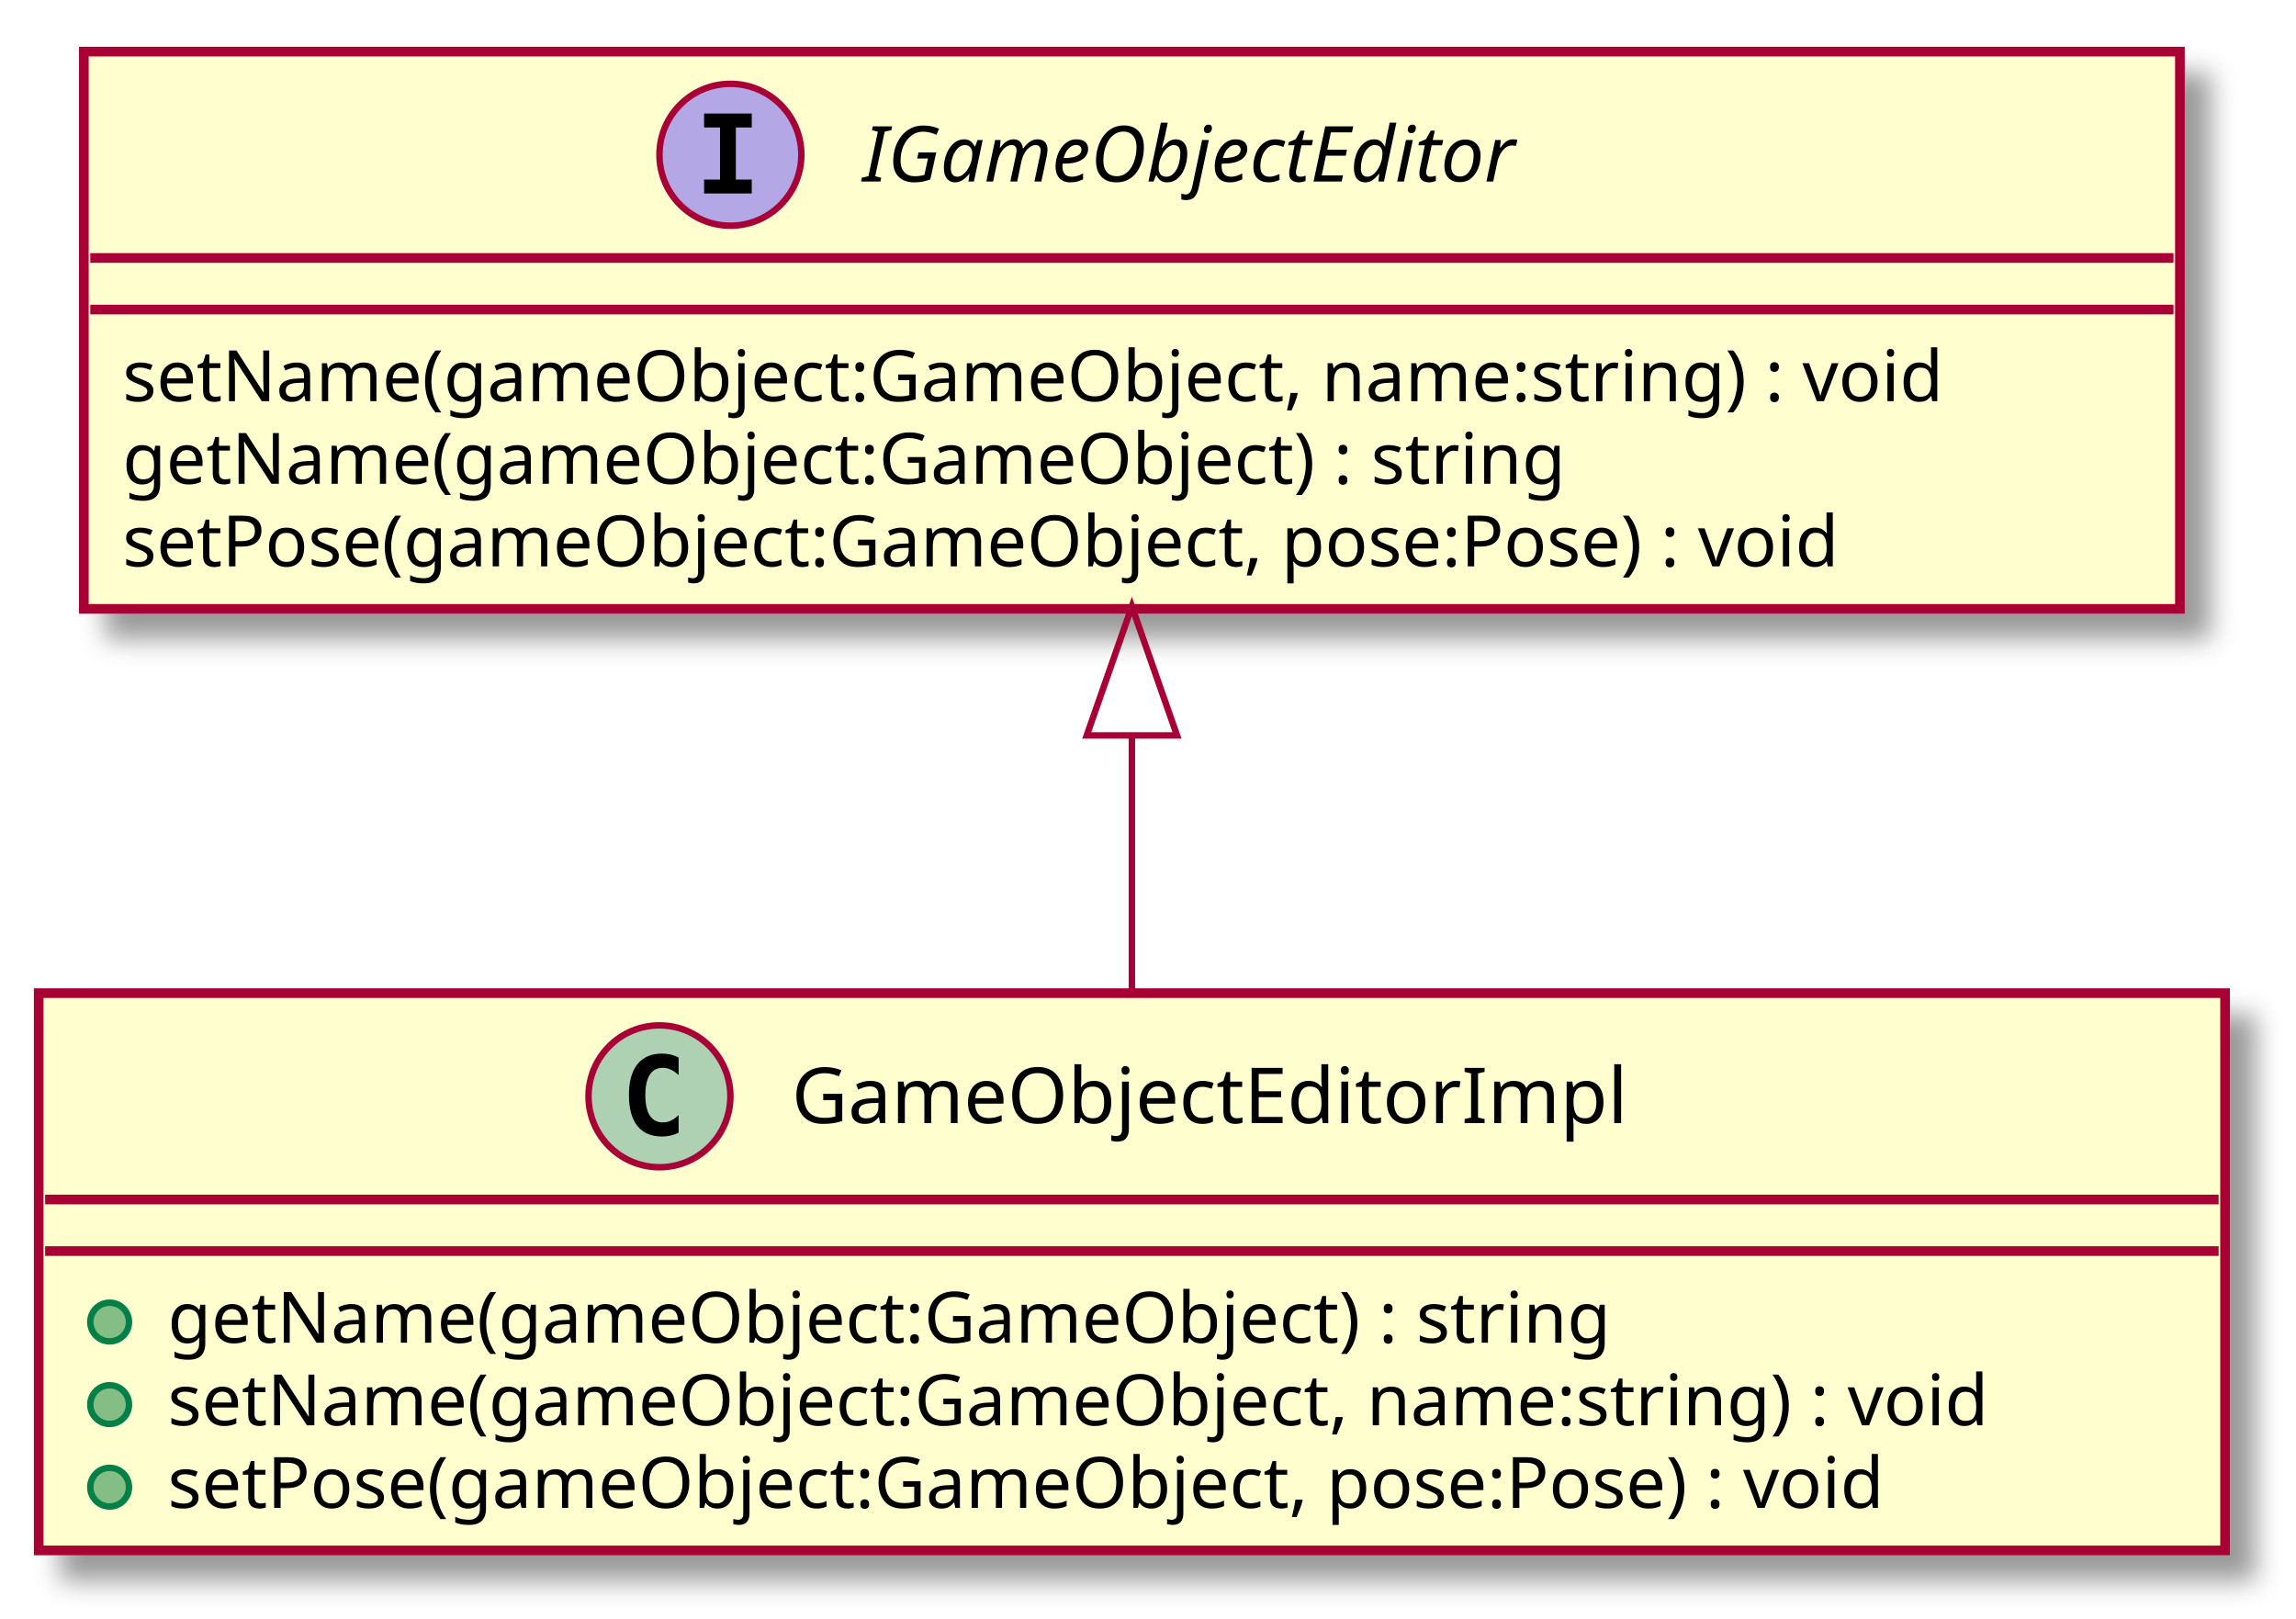
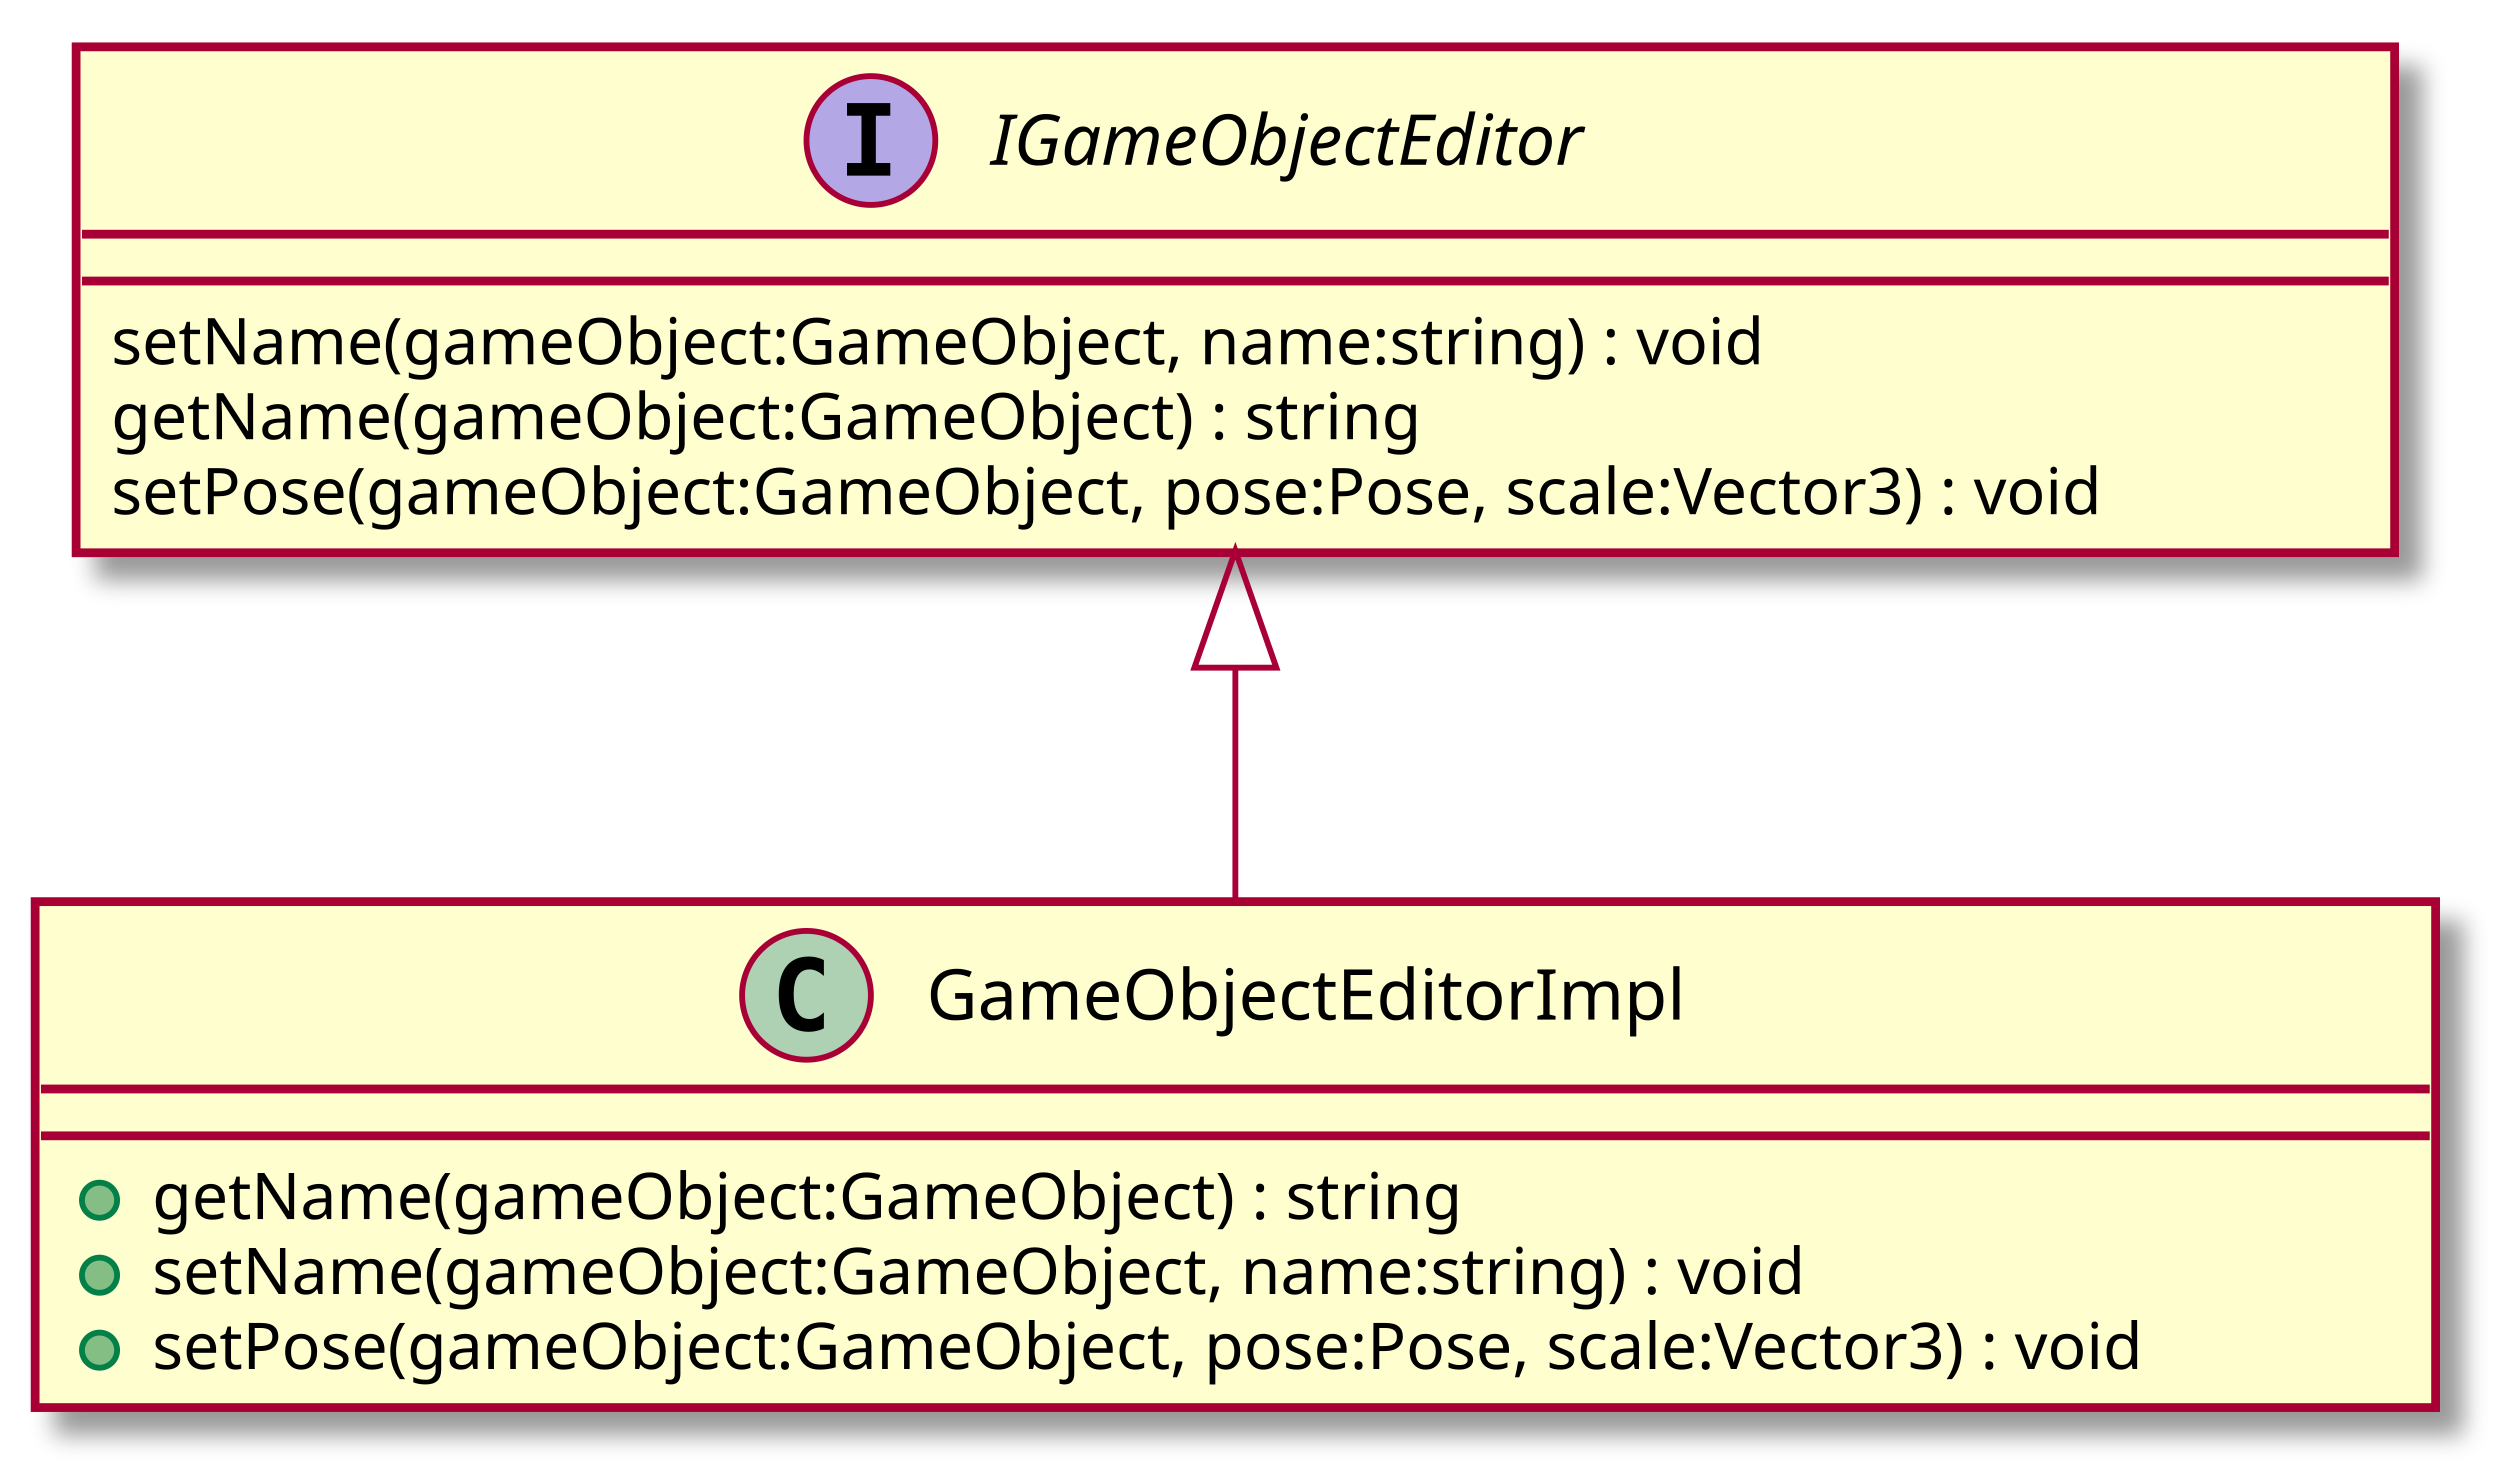
- <svg xmlns="http://www.w3.org/2000/svg" contentScriptType="application/ecmascript" contentStyleType="text/css" height="251px" preserveAspectRatio="none" style="width:356px;height:251px;" version="1.1" viewBox="0 0 356 251" width="356px" zoomAndPan="magnify">
+ <svg xmlns="http://www.w3.org/2000/svg" contentScriptType="application/ecmascript" contentStyleType="text/css" height="251px" preserveAspectRatio="none" style="width:427px;height:251px;" version="1.1" viewBox="0 0 427 251" width="427px" zoomAndPan="magnify">
  <defs>
-     <filter height="300%" id="f1xck87l1sv1fp" width="300%" x="-1" y="-1">
+     <filter height="300%" id="f16tuvh7hjt88f" width="300%" x="-1" y="-1">
      <feGaussianBlur result="blurOut" stdDeviation="2.0" />
      <feColorMatrix in="blurOut" result="blurOut2" type="matrix" values="0 0 0 0 0 0 0 0 0 0 0 0 0 0 0 0 0 0 .4 0" />
      <feOffset dx="4.0" dy="4.0" in="blurOut2" result="blurOut3" />
      <feBlend in="SourceGraphic" in2="blurOut3" mode="normal" />
    </filter>
  </defs>
  <g>
-     <rect fill="#FEFECE" filter="url(#f1xck87l1sv1fp)" height="86.414" id="IGameObjectEditor" style="stroke: #A80036; stroke-width: 1.5;" width="325" x="13" y="8" />
-     <ellipse cx="113.25" cy="24" fill="#B4A7E5" rx="11" ry="11" style="stroke: #A80036; stroke-width: 1.0;" />
-     <path d="M109.172,19.766 L109.172,17.609 L116.562,17.609 L116.562,19.766 L114.094,19.766 L114.094,27.844 L116.562,27.844 L116.562,30 L109.172,30 L109.172,27.844 L111.641,27.844 L111.641,19.766 L109.172,19.766 Z " />
-     <text fill="#000000" font-family="sans-serif" font-size="12" font-style="italic" lengthAdjust="spacingAndGlyphs" textLength="116" x="133.75" y="28.154">IGameObjectEditor</text>
-     <line style="stroke: #A80036; stroke-width: 1.5;" x1="14" x2="337" y1="40" y2="40" />
-     <line style="stroke: #A80036; stroke-width: 1.5;" x1="14" x2="337" y1="48" y2="48" />
+     <rect fill="#FEFECE" filter="url(#f16tuvh7hjt88f)" height="86.414" id="IGameObjectEditor" style="stroke: #A80036; stroke-width: 1.5;" width="396" x="13" y="8" />
+     <ellipse cx="148.75" cy="24" fill="#B4A7E5" rx="11" ry="11" style="stroke: #A80036; stroke-width: 1.0;" />
+     <path d="M144.672,19.766 L144.672,17.609 L152.062,17.609 L152.062,19.766 L149.594,19.766 L149.594,27.844 L152.062,27.844 L152.062,30 L144.672,30 L144.672,27.844 L147.141,27.844 L147.141,19.766 L144.672,19.766 Z " />
+     <text fill="#000000" font-family="sans-serif" font-size="12" font-style="italic" lengthAdjust="spacingAndGlyphs" textLength="116" x="169.25" y="28.154">IGameObjectEditor</text>
+     <line style="stroke: #A80036; stroke-width: 1.5;" x1="14" x2="408" y1="40" y2="40" />
+     <line style="stroke: #A80036; stroke-width: 1.5;" x1="14" x2="408" y1="48" y2="48" />
    <text fill="#000000" font-family="sans-serif" font-size="11" lengthAdjust="spacingAndGlyphs" textLength="313" x="19" y="62.21">setName(gameObject:GameObject, name:string) : void</text>
    <text fill="#000000" font-family="sans-serif" font-size="11" lengthAdjust="spacingAndGlyphs" textLength="246" x="19" y="75.015">getName(gameObject:GameObject) : string</text>
-     <text fill="#000000" font-family="sans-serif" font-size="11" lengthAdjust="spacingAndGlyphs" textLength="299" x="19" y="87.82">setPose(gameObject:GameObject, pose:Pose) : void</text>
-     <rect fill="#FEFECE" filter="url(#f1xck87l1sv1fp)" height="86.414" id="GameObjectEditorImpl" style="stroke: #A80036; stroke-width: 1.5;" width="339" x="6" y="154" />
-     <ellipse cx="102.25" cy="170" fill="#ADD1B2" rx="11" ry="11" style="stroke: #A80036; stroke-width: 1.0;" />
-     <path d="M105.219,175.641 Q104.641,175.938 104,176.078 Q103.359,176.234 102.656,176.234 Q100.156,176.234 98.828,174.594 Q97.516,172.938 97.516,169.812 Q97.516,166.688 98.828,165.031 Q100.156,163.375 102.656,163.375 Q103.359,163.375 104,163.531 Q104.656,163.688 105.219,163.984 L105.219,166.703 Q104.594,166.125 104,165.859 Q103.406,165.578 102.781,165.578 Q101.438,165.578 100.75,166.656 Q100.062,167.719 100.062,169.812 Q100.062,171.906 100.75,172.984 Q101.438,174.047 102.781,174.047 Q103.406,174.047 104,173.781 Q104.594,173.5 105.219,172.922 L105.219,175.641 Z " />
-     <text fill="#000000" font-family="sans-serif" font-size="12" lengthAdjust="spacingAndGlyphs" textLength="138" x="122.75" y="174.154">GameObjectEditorImpl</text>
-     <line style="stroke: #A80036; stroke-width: 1.5;" x1="7" x2="344" y1="186" y2="186" />
-     <line style="stroke: #A80036; stroke-width: 1.5;" x1="7" x2="344" y1="194" y2="194" />
+     <text fill="#000000" font-family="sans-serif" font-size="11" lengthAdjust="spacingAndGlyphs" textLength="384" x="19" y="87.82">setPose(gameObject:GameObject, pose:Pose, scale:Vector3) : void</text>
+     <rect fill="#FEFECE" filter="url(#f16tuvh7hjt88f)" height="86.414" id="GameObjectEditorImpl" style="stroke: #A80036; stroke-width: 1.5;" width="410" x="6" y="154" />
+     <ellipse cx="137.75" cy="170" fill="#ADD1B2" rx="11" ry="11" style="stroke: #A80036; stroke-width: 1.0;" />
+     <path d="M140.719,175.641 Q140.141,175.938 139.5,176.078 Q138.859,176.234 138.156,176.234 Q135.656,176.234 134.328,174.594 Q133.016,172.938 133.016,169.812 Q133.016,166.688 134.328,165.031 Q135.656,163.375 138.156,163.375 Q138.859,163.375 139.5,163.531 Q140.156,163.688 140.719,163.984 L140.719,166.703 Q140.094,166.125 139.5,165.859 Q138.906,165.578 138.281,165.578 Q136.938,165.578 136.25,166.656 Q135.562,167.719 135.562,169.812 Q135.562,171.906 136.25,172.984 Q136.938,174.047 138.281,174.047 Q138.906,174.047 139.5,173.781 Q140.094,173.5 140.719,172.922 L140.719,175.641 Z " />
+     <text fill="#000000" font-family="sans-serif" font-size="12" lengthAdjust="spacingAndGlyphs" textLength="138" x="158.25" y="174.154">GameObjectEditorImpl</text>
+     <line style="stroke: #A80036; stroke-width: 1.5;" x1="7" x2="415" y1="186" y2="186" />
+     <line style="stroke: #A80036; stroke-width: 1.5;" x1="7" x2="415" y1="194" y2="194" />
    <ellipse cx="17" cy="205" fill="#84BE84" rx="3" ry="3" style="stroke: #038048; stroke-width: 1.0;" />
    <text fill="#000000" font-family="sans-serif" font-size="11" lengthAdjust="spacingAndGlyphs" textLength="246" x="26" y="208.21">getName(gameObject:GameObject) : string</text>
    <ellipse cx="17" cy="217.805" fill="#84BE84" rx="3" ry="3" style="stroke: #038048; stroke-width: 1.0;" />
    <text fill="#000000" font-family="sans-serif" font-size="11" lengthAdjust="spacingAndGlyphs" textLength="313" x="26" y="221.015">setName(gameObject:GameObject, name:string) : void</text>
    <ellipse cx="17" cy="230.609" fill="#84BE84" rx="3" ry="3" style="stroke: #038048; stroke-width: 1.0;" />
-     <text fill="#000000" font-family="sans-serif" font-size="11" lengthAdjust="spacingAndGlyphs" textLength="299" x="26" y="233.82">setPose(gameObject:GameObject, pose:Pose) : void</text>
-     <path d="M175.5,114.29 C175.5,127.58 175.5,141.33 175.5,153.66 " fill="none" id="IGameObjectEditor&lt;-GameObjectEditorImpl" style="stroke: #A80036; stroke-width: 1.0;" />
-     <polygon fill="none" points="168.5,114.04,175.5,94.04,182.5,114.04,168.5,114.04" style="stroke: #A80036; stroke-width: 1.0;" />
+     <text fill="#000000" font-family="sans-serif" font-size="11" lengthAdjust="spacingAndGlyphs" textLength="384" x="26" y="233.82">setPose(gameObject:GameObject, pose:Pose, scale:Vector3) : void</text>
+     <path d="M211,114.29 C211,127.58 211,141.33 211,153.66 " fill="none" id="IGameObjectEditor&lt;-GameObjectEditorImpl" style="stroke: #A80036; stroke-width: 1.0;" />
+     <polygon fill="none" points="204,114.04,211,94.04,218,114.04,204,114.04" style="stroke: #A80036; stroke-width: 1.0;" />
  </g>
</svg>
